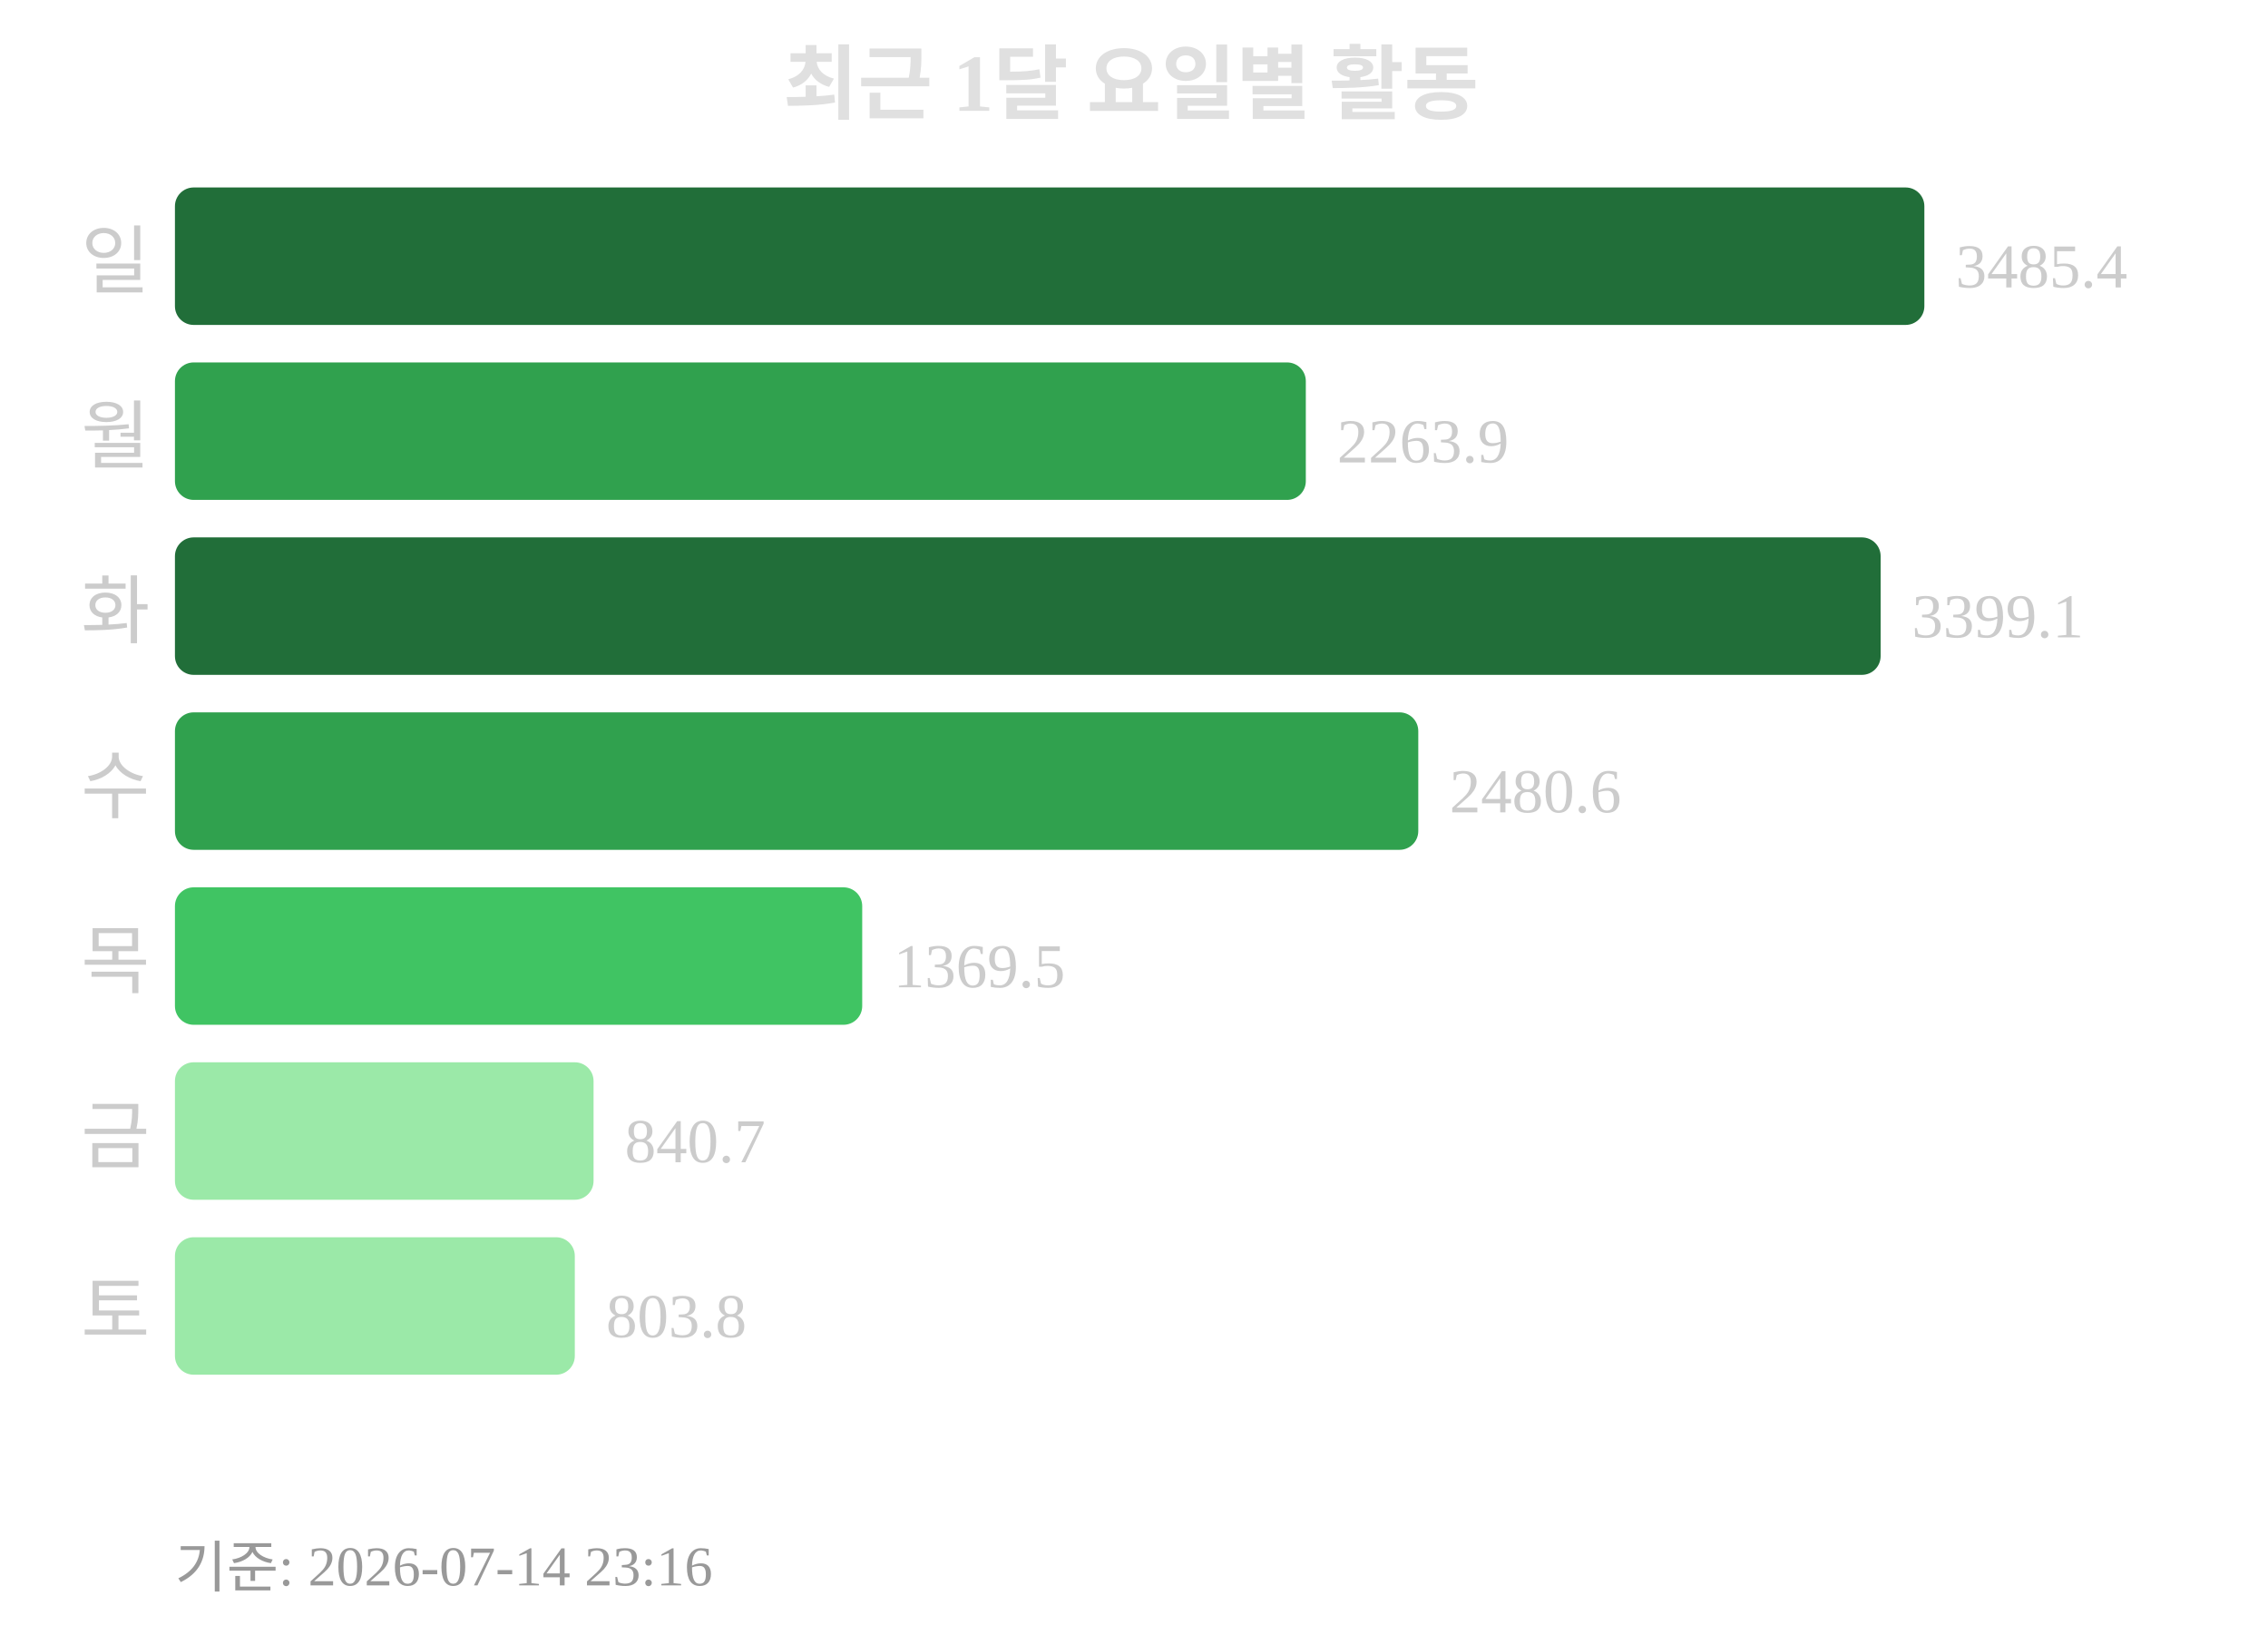
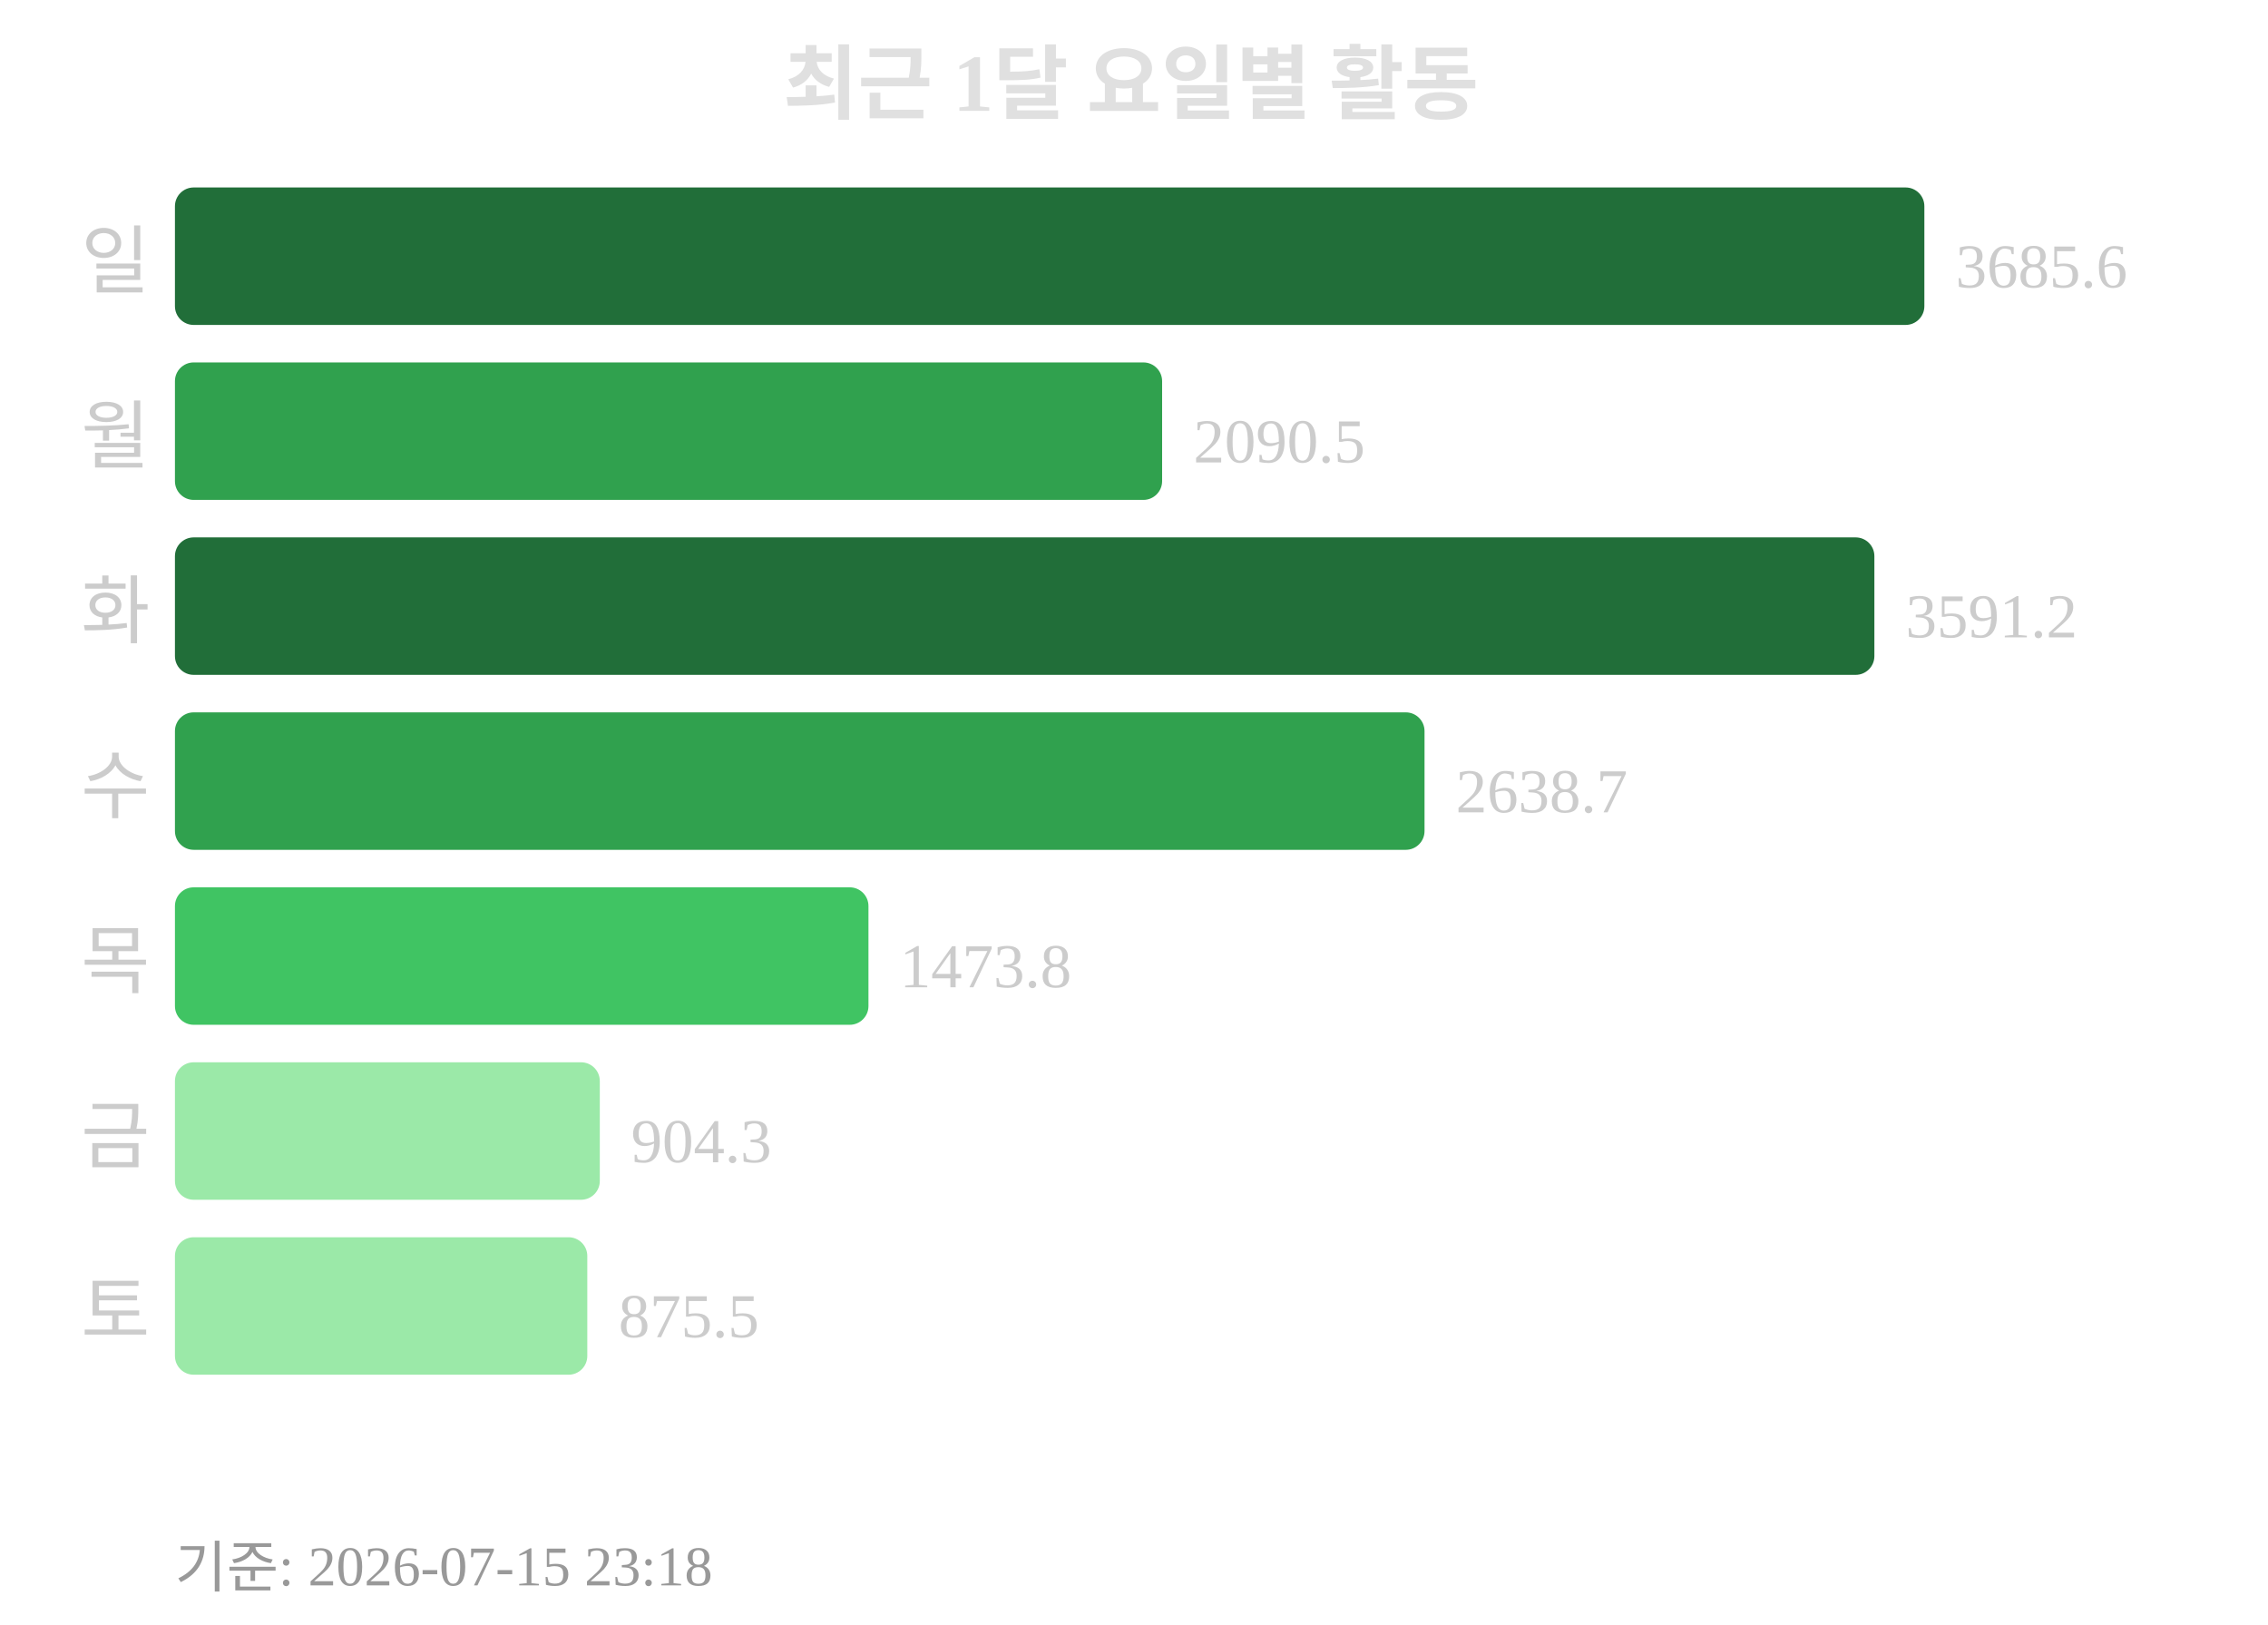
<svg xmlns="http://www.w3.org/2000/svg" width="363" height="260">
  <text x="181" y="18" text-anchor="middle" font-size="13" font-weight="bold" fill="#e0e0e0">최근 1달 요일별 활동</text>
  <text x="24" y="46" text-anchor="end" font-size="12" fill="#cccccc">일</text>
  <rect x="28" y="30" width="280" height="22" rx="3" fill="#216e39" />
-   <text x="313" y="46" font-size="10" fill="#cccccc">3485.4</text>
+   <text x="313" y="46" font-size="10" fill="#cccccc">3685.6</text>
  <text x="24" y="74" text-anchor="end" font-size="12" fill="#cccccc">월</text>
-   <rect x="28" y="58" width="181" height="22" rx="3" fill="#30a14e" />
-   <text x="214" y="74" font-size="10" fill="#cccccc">2263.9</text>
+   <rect x="28" y="58" width="158" height="22" rx="3" fill="#30a14e" />
+   <text x="191" y="74" font-size="10" fill="#cccccc">2090.5</text>
  <text x="24" y="102" text-anchor="end" font-size="12" fill="#cccccc">화</text>
-   <rect x="28" y="86" width="273" height="22" rx="3" fill="#216e39" />
-   <text x="306" y="102" font-size="10" fill="#cccccc">3399.1</text>
+   <rect x="28" y="86" width="272" height="22" rx="3" fill="#216e39" />
+   <text x="305" y="102" font-size="10" fill="#cccccc">3591.2</text>
  <text x="24" y="130" text-anchor="end" font-size="12" fill="#cccccc">수</text>
-   <rect x="28" y="114" width="199" height="22" rx="3" fill="#30a14e" />
-   <text x="232" y="130" font-size="10" fill="#cccccc">2480.6</text>
+   <rect x="28" y="114" width="200" height="22" rx="3" fill="#30a14e" />
+   <text x="233" y="130" font-size="10" fill="#cccccc">2638.7</text>
  <text x="24" y="158" text-anchor="end" font-size="12" fill="#cccccc">목</text>
-   <rect x="28" y="142" width="110" height="22" rx="3" fill="#40c463" />
-   <text x="143" y="158" font-size="10" fill="#cccccc">1369.5</text>
+   <rect x="28" y="142" width="111" height="22" rx="3" fill="#40c463" />
+   <text x="144" y="158" font-size="10" fill="#cccccc">1473.8</text>
  <text x="24" y="186" text-anchor="end" font-size="12" fill="#cccccc">금</text>
-   <rect x="28" y="170" width="67" height="22" rx="3" fill="#9be9a8" />
-   <text x="100" y="186" font-size="10" fill="#cccccc">840.7</text>
+   <rect x="28" y="170" width="68" height="22" rx="3" fill="#9be9a8" />
+   <text x="101" y="186" font-size="10" fill="#cccccc">904.3</text>
  <text x="24" y="214" text-anchor="end" font-size="12" fill="#cccccc">토</text>
-   <rect x="28" y="198" width="64" height="22" rx="3" fill="#9be9a8" />
-   <text x="97" y="214" font-size="10" fill="#cccccc">803.8</text>
-   <text x="28" y="254" font-size="9" fill="#999999">기준: 2026-07-14 23:16</text>
+   <rect x="28" y="198" width="66" height="22" rx="3" fill="#9be9a8" />
+   <text x="99" y="214" font-size="10" fill="#cccccc">875.5</text>
+   <text x="28" y="254" font-size="9" fill="#999999">기준: 2026-07-15 23:18</text>
</svg>
